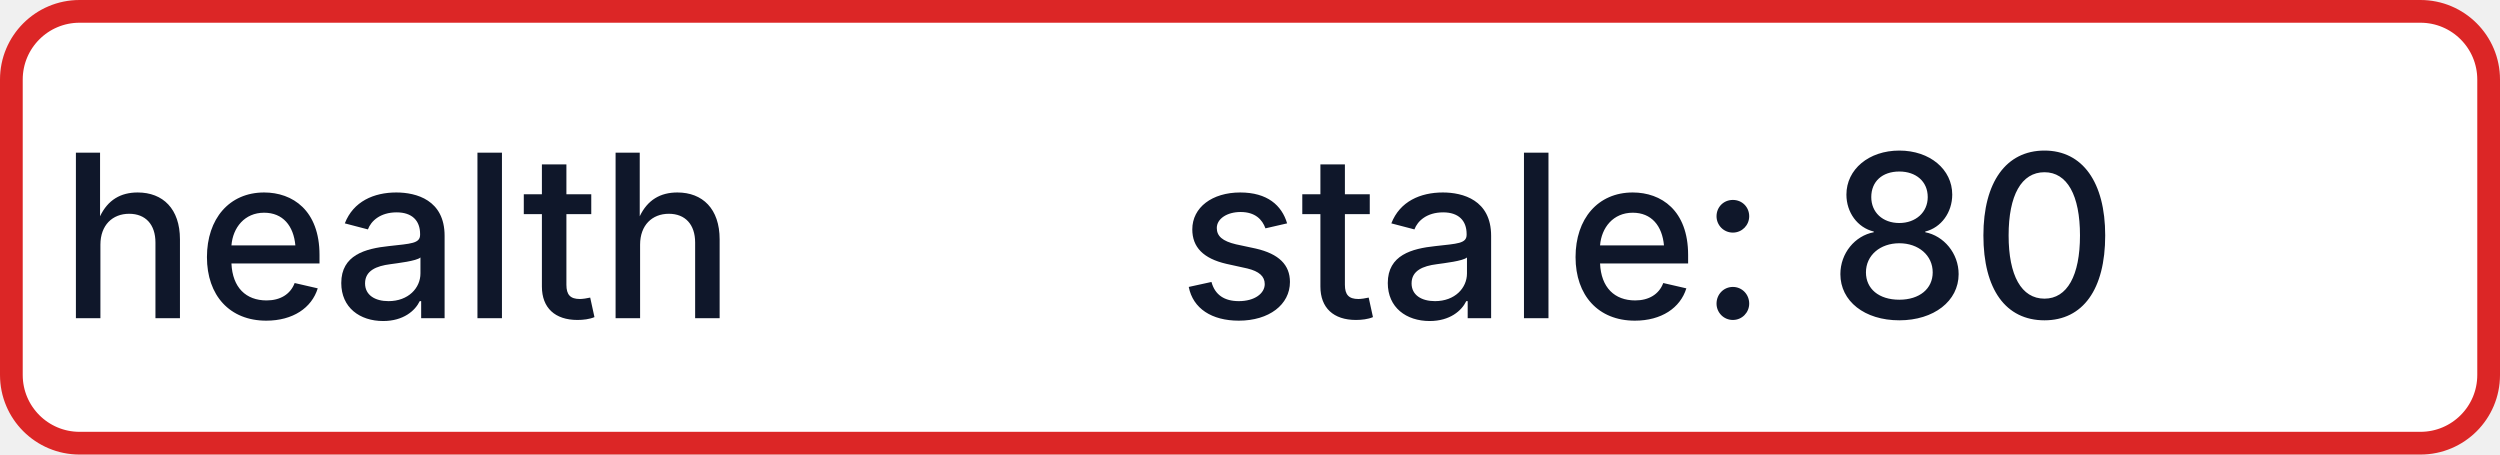
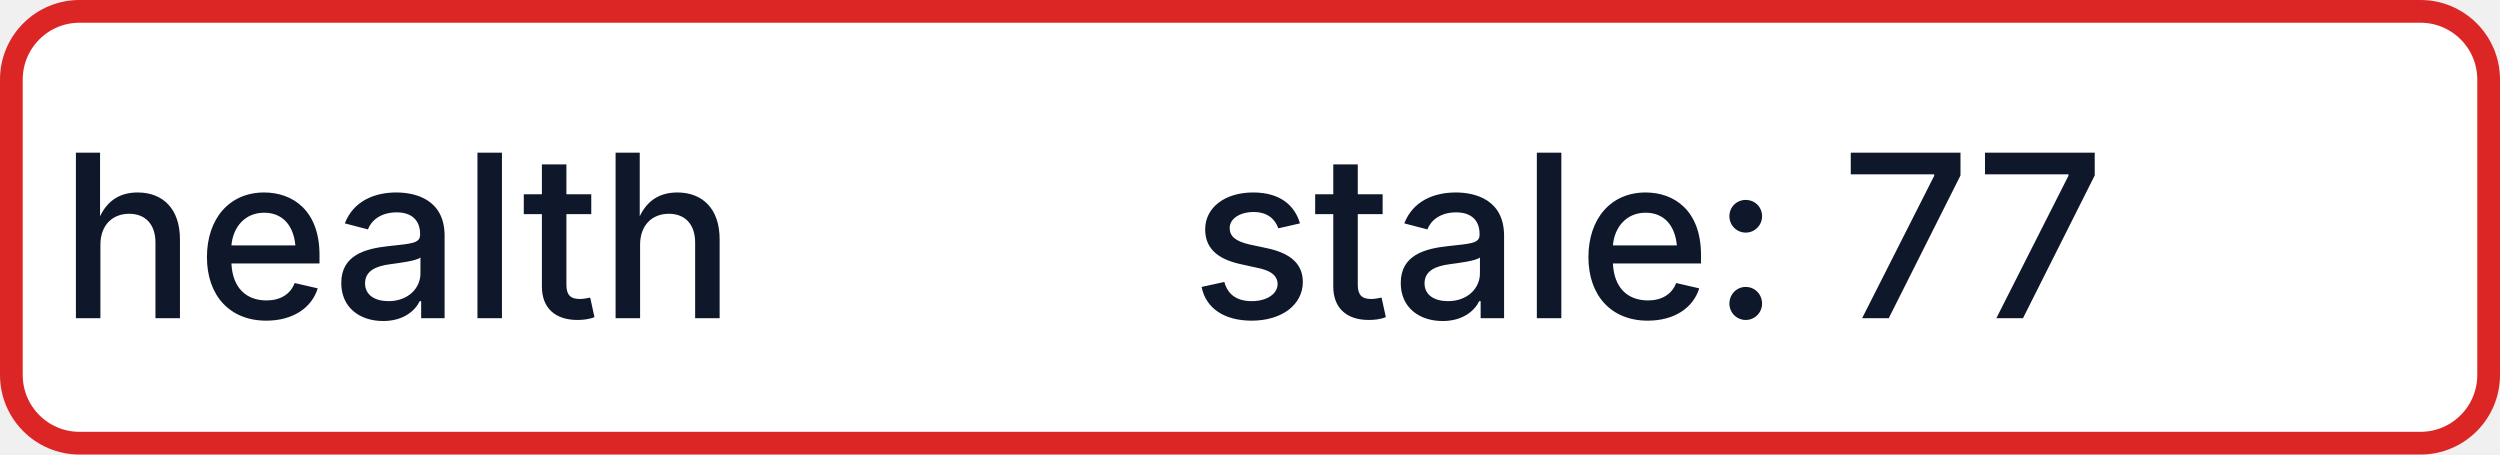
- <svg xmlns="http://www.w3.org/2000/svg" width="110" height="20" role="img" aria-label="health: stale: 80">
+ <svg xmlns="http://www.w3.org/2000/svg" width="110" height="20" role="img" aria-label="health: stale: 77">
  <rect x="0.5" y="0.5" width="109" height="19" rx="3" fill="#FFFFFF" stroke="#DC2626" stroke-width="1" />
  <g fill="#0F172A" text-anchor="middle" font-family="-apple-system,BlinkMacSystemFont,Segoe UI,sans-serif" font-size="10" font-weight="500">
    <text x="17.5" y="14">health</text>
-     <text x="72.5" y="14" textLength="68" lengthAdjust="spacingAndGlyphs">stale: 80</text>
+     <text x="72.5" y="14" textLength="68" lengthAdjust="spacingAndGlyphs">stale: 77</text>
  </g>
</svg>
